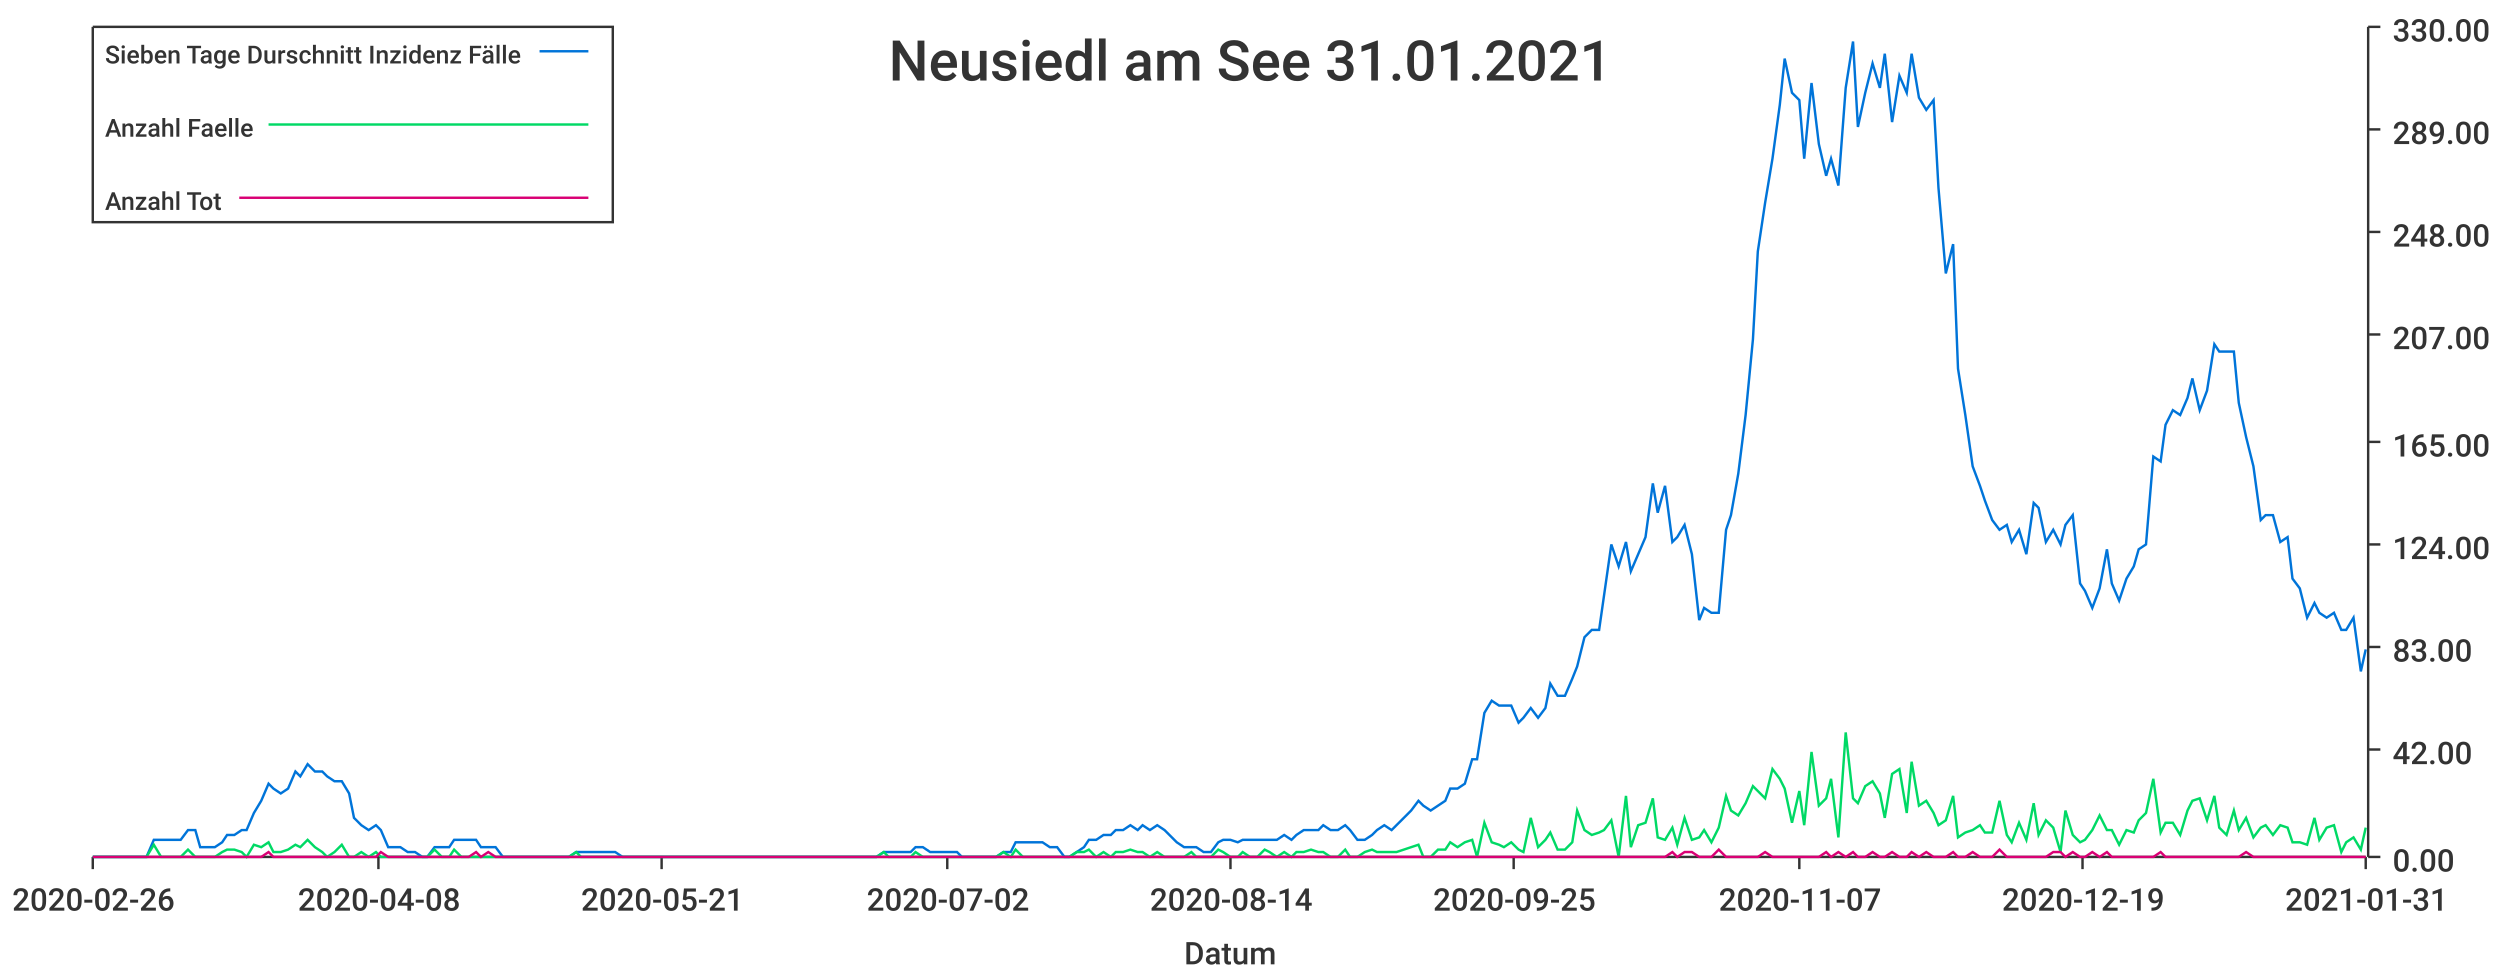
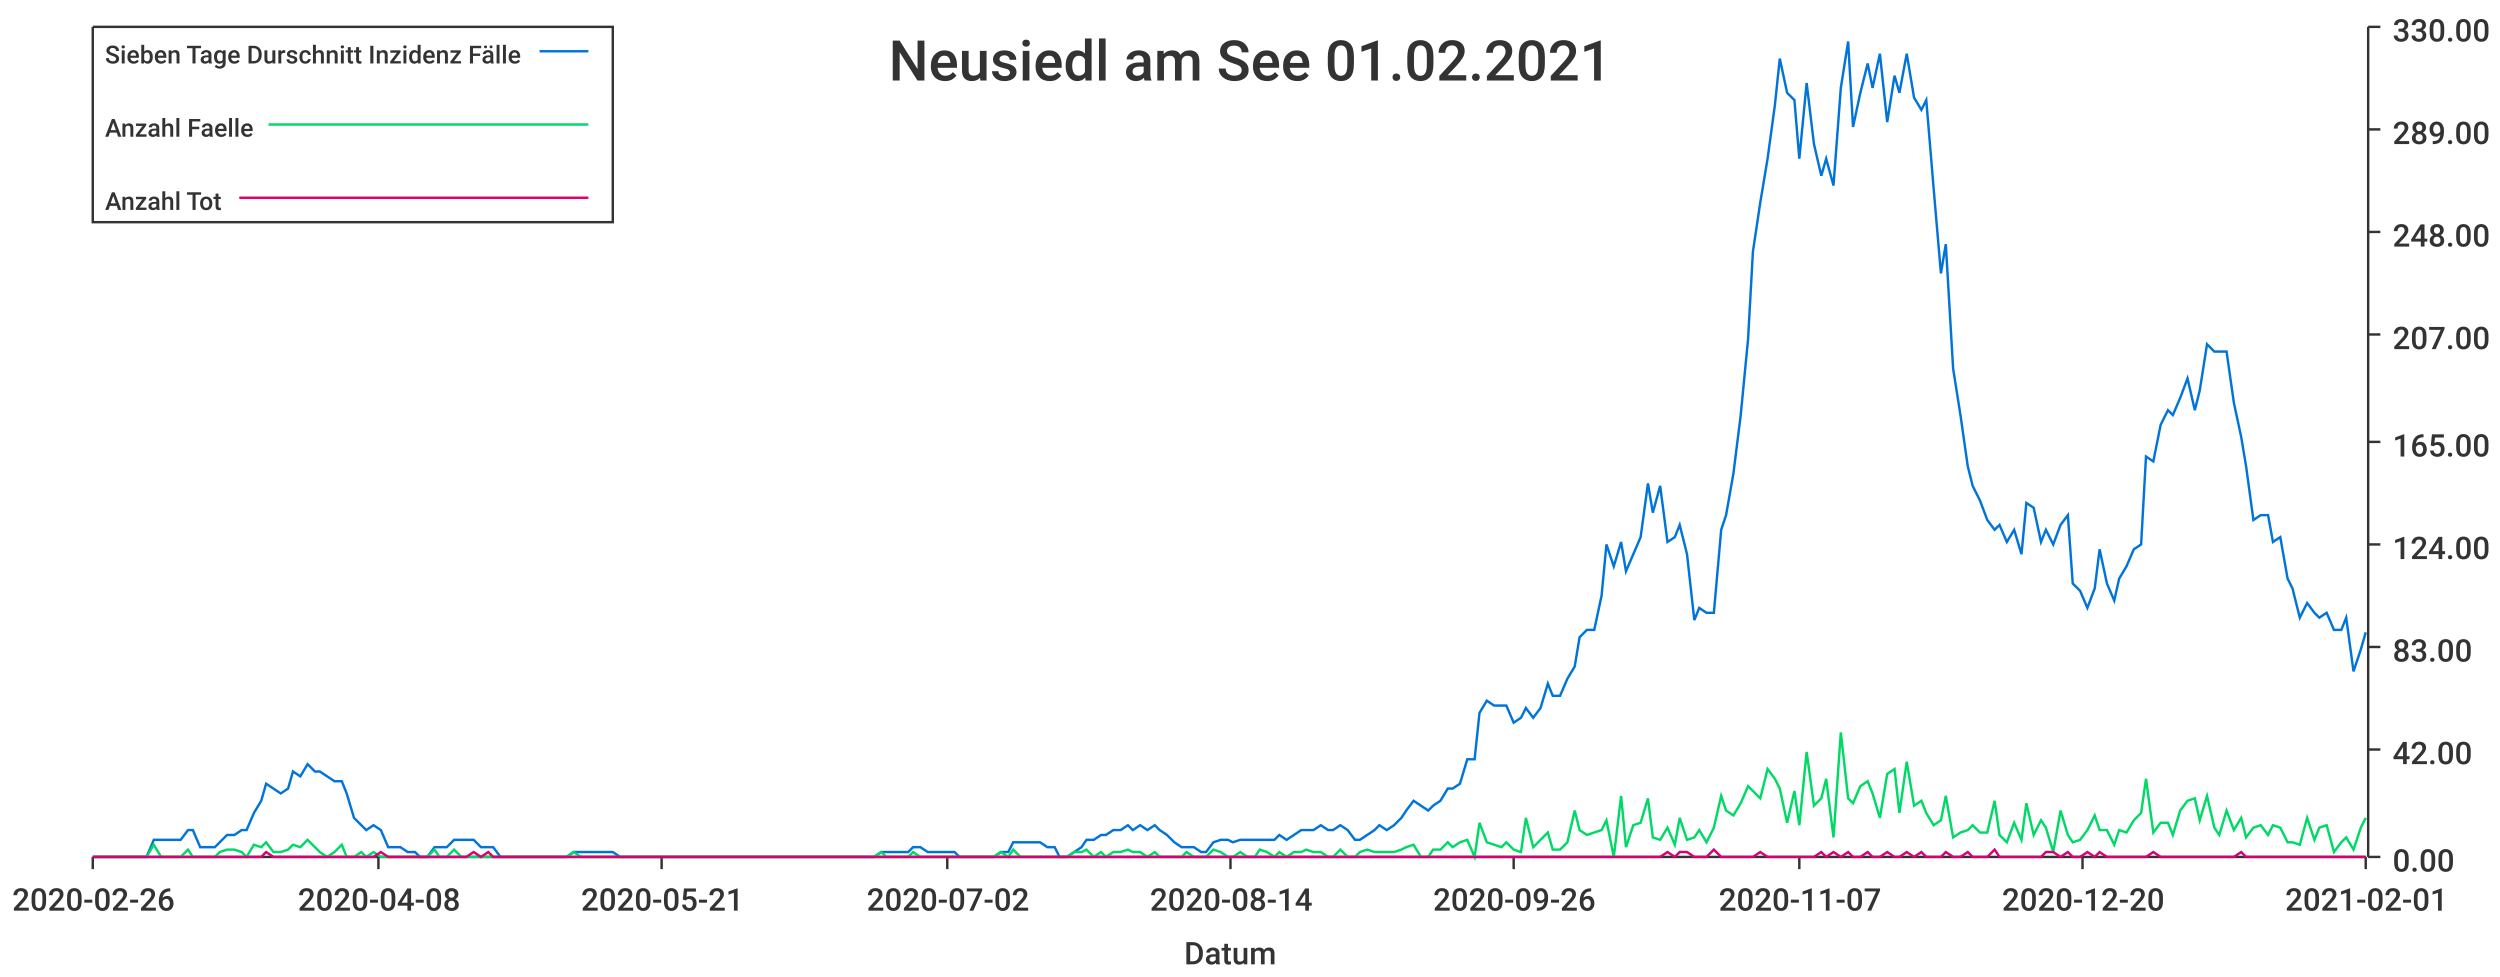
<svg xmlns="http://www.w3.org/2000/svg" width="1024" height="400">\n<path d="M 0 0 L 1024 0 L 1024 400 L 0 400 L 0 0" style="stroke-width:0;stroke:rgba(255,255,255,1.0);fill:rgba(255,255,255,1.0)" />
  <path d="M 38 11 L 969 11 L 969 351 L 38 351 L 38 11" style="stroke-width:0;stroke:rgba(255,255,255,1.0);fill:rgba(255,255,255,1.0)" />
  <path d="M 38 351 L 969 351" style="stroke-width:1;stroke:rgba(51,51,51,1.0);fill:none" />
  <path d="M 38 351 L 38 356" style="stroke-width:1;stroke:rgba(51,51,51,1.0);fill:none" />
  <text x="5" y="373" style="stroke-width:0;stroke:none;fill:rgba(51,51,51,1.0);font-size:12.8px;font-family:'Roboto Medium',sans-serif">2020-02-26</text>
  <path d="M 155 351 L 155 356" style="stroke-width:1;stroke:rgba(51,51,51,1.0);fill:none" />
  <text x="122" y="373" style="stroke-width:0;stroke:none;fill:rgba(51,51,51,1.0);font-size:12.8px;font-family:'Roboto Medium',sans-serif">2020-04-08</text>
  <path d="M 271 351 L 271 356" style="stroke-width:1;stroke:rgba(51,51,51,1.0);fill:none" />
  <text x="238" y="373" style="stroke-width:0;stroke:none;fill:rgba(51,51,51,1.0);font-size:12.8px;font-family:'Roboto Medium',sans-serif">2020-05-21</text>
  <path d="M 388 351 L 388 356" style="stroke-width:1;stroke:rgba(51,51,51,1.0);fill:none" />
  <text x="355" y="373" style="stroke-width:0;stroke:none;fill:rgba(51,51,51,1.0);font-size:12.8px;font-family:'Roboto Medium',sans-serif">2020-07-02</text>
  <path d="M 504 351 L 504 356" style="stroke-width:1;stroke:rgba(51,51,51,1.0);fill:none" />
  <text x="471" y="373" style="stroke-width:0;stroke:none;fill:rgba(51,51,51,1.0);font-size:12.8px;font-family:'Roboto Medium',sans-serif">2020-08-14</text>
  <path d="M 620 351 L 620 356" style="stroke-width:1;stroke:rgba(51,51,51,1.0);fill:none" />
-   <text x="587" y="373" style="stroke-width:0;stroke:none;fill:rgba(51,51,51,1.0);font-size:12.8px;font-family:'Roboto Medium',sans-serif">2020-09-25</text>
+   <text x="587" y="373" style="stroke-width:0;stroke:none;fill:rgba(51,51,51,1.0);font-size:12.8px;font-family:'Roboto Medium',sans-serif">2020-09-26</text>
  <path d="M 737 351 L 737 356" style="stroke-width:1;stroke:rgba(51,51,51,1.0);fill:none" />
  <text x="704" y="373" style="stroke-width:0;stroke:none;fill:rgba(51,51,51,1.0);font-size:12.8px;font-family:'Roboto Medium',sans-serif">2020-11-07</text>
  <path d="M 853 351 L 853 356" style="stroke-width:1;stroke:rgba(51,51,51,1.0);fill:none" />
-   <text x="820" y="373" style="stroke-width:0;stroke:none;fill:rgba(51,51,51,1.0);font-size:12.8px;font-family:'Roboto Medium',sans-serif">2020-12-19</text>
+   <text x="820" y="373" style="stroke-width:0;stroke:none;fill:rgba(51,51,51,1.0);font-size:12.8px;font-family:'Roboto Medium',sans-serif">2020-12-20</text>
  <path d="M 969 351 L 969 356" style="stroke-width:1;stroke:rgba(51,51,51,1.0);fill:none" />
-   <text x="936" y="373" style="stroke-width:0;stroke:none;fill:rgba(51,51,51,1.0);font-size:12.8px;font-family:'Roboto Medium',sans-serif">2021-01-31</text>
+   <text x="936" y="373" style="stroke-width:0;stroke:none;fill:rgba(51,51,51,1.0);font-size:12.8px;font-family:'Roboto Medium',sans-serif">2021-02-01</text>
  <text x="485" y="395" style="stroke-width:0;stroke:none;fill:rgba(51,51,51,1.0);font-size:12.8px;font-family:'Roboto Medium',sans-serif">Datum</text>
  <path d="M 970 351 L 970 11" style="stroke-width:1;stroke:rgba(51,51,51,1.0);fill:none" />
  <path d="M 970 351 L 975 351" style="stroke-width:1;stroke:rgba(51,51,51,1.0);fill:none" />
  <text x="980" y="357" style="stroke-width:0;stroke:none;fill:rgba(51,51,51,1.0);font-size:12.8px;font-family:'Roboto Medium',sans-serif">0.00</text>
  <path d="M 970 307 L 975 307" style="stroke-width:1;stroke:rgba(51,51,51,1.0);fill:none" />
  <text x="980" y="313" style="stroke-width:0;stroke:none;fill:rgba(51,51,51,1.0);font-size:12.8px;font-family:'Roboto Medium',sans-serif">42.00</text>
  <path d="M 970 265 L 975 265" style="stroke-width:1;stroke:rgba(51,51,51,1.0);fill:none" />
  <text x="980" y="271" style="stroke-width:0;stroke:none;fill:rgba(51,51,51,1.0);font-size:12.8px;font-family:'Roboto Medium',sans-serif">83.00</text>
  <path d="M 970 223 L 975 223" style="stroke-width:1;stroke:rgba(51,51,51,1.0);fill:none" />
  <text x="980" y="229" style="stroke-width:0;stroke:none;fill:rgba(51,51,51,1.0);font-size:12.8px;font-family:'Roboto Medium',sans-serif">124.00</text>
  <path d="M 970 181 L 975 181" style="stroke-width:1;stroke:rgba(51,51,51,1.0);fill:none" />
  <text x="980" y="187" style="stroke-width:0;stroke:none;fill:rgba(51,51,51,1.0);font-size:12.8px;font-family:'Roboto Medium',sans-serif">165.00</text>
  <path d="M 970 137 L 975 137" style="stroke-width:1;stroke:rgba(51,51,51,1.0);fill:none" />
  <text x="980" y="143" style="stroke-width:0;stroke:none;fill:rgba(51,51,51,1.0);font-size:12.8px;font-family:'Roboto Medium',sans-serif">207.00</text>
  <path d="M 970 95 L 975 95" style="stroke-width:1;stroke:rgba(51,51,51,1.0);fill:none" />
  <text x="980" y="101" style="stroke-width:0;stroke:none;fill:rgba(51,51,51,1.0);font-size:12.8px;font-family:'Roboto Medium',sans-serif">248.00</text>
  <path d="M 970 53 L 975 53" style="stroke-width:1;stroke:rgba(51,51,51,1.0);fill:none" />
  <text x="980" y="59" style="stroke-width:0;stroke:none;fill:rgba(51,51,51,1.0);font-size:12.8px;font-family:'Roboto Medium',sans-serif">289.00</text>
  <path d="M 970 11 L 975 11" style="stroke-width:1;stroke:rgba(51,51,51,1.0);fill:none" />
  <text x="980" y="17" style="stroke-width:0;stroke:none;fill:rgba(51,51,51,1.0);font-size:12.8px;font-family:'Roboto Medium',sans-serif">330.00</text>
-   <path d="M 38 351 L 41 351 L 44 351 L 47 351 L 49 351 L 52 351 L 55 351 L 58 351 L 60 351 L 63 344 L 66 344 L 69 344 L 71 344 L 74 344 L 77 340 L 80 340 L 82 347 L 85 347 L 88 347 L 91 345 L 93 342 L 96 342 L 99 340 L 101 340 L 104 333 L 107 328 L 110 321 L 112 323 L 115 325 L 118 323 L 121 316 L 123 318 L 126 313 L 129 316 L 132 316 L 134 318 L 137 320 L 140 320 L 143 325 L 145 335 L 148 338 L 151 340 L 154 338 L 156 340 L 159 347 L 162 347 L 164 347 L 167 349 L 170 349 L 173 351 L 175 351 L 178 347 L 181 347 L 184 347 L 186 344 L 189 344 L 192 344 L 195 344 L 197 347 L 200 347 L 203 347 L 206 351 L 208 351 L 211 351 L 214 351 L 216 351 L 219 351 L 222 351 L 225 351 L 227 351 L 230 351 L 233 351 L 236 349 L 238 349 L 241 349 L 244 349 L 247 349 L 249 349 L 252 349 L 255 351 L 258 351 L 260 351 L 263 351 L 266 351 L 269 351 L 271 351 L 274 351 L 277 351 L 279 351 L 282 351 L 285 351 L 288 351 L 290 351 L 293 351 L 296 351 L 299 351 L 301 351 L 304 351 L 307 351 L 310 351 L 312 351 L 315 351 L 318 351 L 321 351 L 323 351 L 326 351 L 329 351 L 331 351 L 334 351 L 337 351 L 340 351 L 342 351 L 345 351 L 348 351 L 351 351 L 353 351 L 356 351 L 359 351 L 362 349 L 364 349 L 367 349 L 370 349 L 373 349 L 375 347 L 378 347 L 381 349 L 384 349 L 386 349 L 389 349 L 392 349 L 394 351 L 397 351 L 400 351 L 403 351 L 405 351 L 408 351 L 411 349 L 414 349 L 416 345 L 419 345 L 422 345 L 425 345 L 427 345 L 430 347 L 433 347 L 436 351 L 438 351 L 441 349 L 444 347 L 446 344 L 449 344 L 452 342 L 455 342 L 457 340 L 460 340 L 463 338 L 466 340 L 468 338 L 471 340 L 474 338 L 477 340 L 479 342 L 482 345 L 485 347 L 488 347 L 490 347 L 493 349 L 496 349 L 499 345 L 501 344 L 504 344 L 507 345 L 509 344 L 512 344 L 515 344 L 518 344 L 520 344 L 523 344 L 526 342 L 529 344 L 531 342 L 534 340 L 537 340 L 540 340 L 542 338 L 545 340 L 548 340 L 551 338 L 553 340 L 556 344 L 559 344 L 562 342 L 564 340 L 567 338 L 570 340 L 572 338 L 575 335 L 578 332 L 581 328 L 583 330 L 586 332 L 589 330 L 592 328 L 594 323 L 597 323 L 600 321 L 603 311 L 605 311 L 608 292 L 611 287 L 614 289 L 616 289 L 619 289 L 622 296 L 624 294 L 627 290 L 630 294 L 633 290 L 635 280 L 638 285 L 641 285 L 644 278 L 646 273 L 649 261 L 652 258 L 655 258 L 657 244 L 660 223 L 663 232 L 666 222 L 668 234 L 671 227 L 674 220 L 677 198 L 679 210 L 682 199 L 685 222 L 687 220 L 690 215 L 693 227 L 696 254 L 698 249 L 701 251 L 704 251 L 707 217 L 709 211 L 712 194 L 715 170 L 718 139 L 720 103 L 723 83 L 726 65 L 729 43 L 731 24 L 734 38 L 737 41 L 739 65 L 742 34 L 745 59 L 748 72 L 750 65 L 753 76 L 756 36 L 759 17 L 761 52 L 764 38 L 767 26 L 770 36 L 772 22 L 775 50 L 778 31 L 781 38 L 783 22 L 786 40 L 789 45 L 792 41 L 794 77 L 797 112 L 800 100 L 802 151 L 805 170 L 808 191 L 811 199 L 813 205 L 816 213 L 819 217 L 822 215 L 824 222 L 827 217 L 830 227 L 833 206 L 835 208 L 838 222 L 841 217 L 844 223 L 846 215 L 849 211 L 852 239 L 854 242 L 857 249 L 860 241 L 863 225 L 865 239 L 868 246 L 871 237 L 874 232 L 876 225 L 879 223 L 882 187 L 885 189 L 887 174 L 890 168 L 893 170 L 896 163 L 898 155 L 901 168 L 904 160 L 907 141 L 909 144 L 912 144 L 915 144 L 917 165 L 920 179 L 923 191 L 926 213 L 928 211 L 931 211 L 934 222 L 937 220 L 939 237 L 942 241 L 945 253 L 948 247 L 950 251 L 953 253 L 956 251 L 959 258 L 961 258 L 964 253 L 967 275 L 969 266" style="stroke-width:1;stroke:rgba(0,116,217,1.0);fill:none" />
-   <path d="M 38 351 L 41 351 L 44 351 L 47 351 L 49 351 L 52 351 L 55 351 L 58 351 L 60 351 L 63 346 L 66 351 L 69 351 L 71 351 L 74 351 L 77 348 L 80 351 L 82 351 L 85 351 L 88 351 L 91 349 L 93 348 L 96 348 L 99 349 L 101 351 L 104 346 L 107 347 L 110 345 L 112 349 L 115 349 L 118 348 L 121 346 L 123 347 L 126 344 L 129 347 L 132 349 L 134 351 L 137 349 L 140 346 L 143 351 L 145 351 L 148 349 L 151 351 L 154 349 L 156 351 L 159 351 L 162 351 L 164 351 L 167 351 L 170 351 L 173 351 L 175 351 L 178 348 L 181 351 L 184 351 L 186 348 L 189 351 L 192 351 L 195 351 L 197 351 L 200 351 L 203 351 L 206 351 L 208 351 L 211 351 L 214 351 L 216 351 L 219 351 L 222 351 L 225 351 L 227 351 L 230 351 L 233 351 L 236 349 L 238 351 L 241 351 L 244 351 L 247 351 L 249 351 L 252 351 L 255 351 L 258 351 L 260 351 L 263 351 L 266 351 L 269 351 L 271 351 L 274 351 L 277 351 L 279 351 L 282 351 L 285 351 L 288 351 L 290 351 L 293 351 L 296 351 L 299 351 L 301 351 L 304 351 L 307 351 L 310 351 L 312 351 L 315 351 L 318 351 L 321 351 L 323 351 L 326 351 L 329 351 L 331 351 L 334 351 L 337 351 L 340 351 L 342 351 L 345 351 L 348 351 L 351 351 L 353 351 L 356 351 L 359 351 L 362 349 L 364 351 L 367 351 L 370 351 L 373 351 L 375 349 L 378 351 L 381 351 L 384 351 L 386 351 L 389 351 L 392 351 L 394 351 L 397 351 L 400 351 L 403 351 L 405 351 L 408 351 L 411 349 L 414 351 L 416 348 L 419 351 L 422 351 L 425 351 L 427 351 L 430 351 L 433 351 L 436 351 L 438 351 L 441 349 L 444 349 L 446 348 L 449 351 L 452 349 L 455 351 L 457 349 L 460 349 L 463 348 L 466 349 L 468 349 L 471 351 L 474 349 L 477 351 L 479 351 L 482 351 L 485 351 L 488 349 L 490 351 L 493 351 L 496 351 L 499 348 L 501 349 L 504 351 L 507 351 L 509 349 L 512 351 L 515 351 L 518 348 L 520 349 L 523 351 L 526 349 L 529 351 L 531 349 L 534 349 L 537 348 L 540 349 L 542 349 L 545 351 L 548 351 L 551 348 L 553 351 L 556 351 L 559 349 L 562 348 L 564 349 L 567 349 L 570 349 L 572 349 L 575 348 L 578 347 L 581 346 L 583 351 L 586 351 L 589 348 L 592 348 L 594 345 L 597 347 L 600 345 L 603 344 L 605 351 L 608 337 L 611 345 L 614 346 L 616 347 L 619 345 L 622 348 L 624 349 L 627 335 L 630 347 L 633 344 L 635 341 L 638 348 L 641 348 L 644 345 L 646 332 L 649 340 L 652 342 L 655 341 L 657 340 L 660 336 L 663 351 L 666 326 L 668 347 L 671 338 L 674 337 L 677 327 L 679 343 L 682 344 L 685 339 L 687 346 L 690 335 L 693 344 L 696 343 L 698 340 L 701 345 L 704 339 L 707 326 L 709 332 L 712 334 L 715 329 L 718 322 L 720 324 L 723 327 L 726 315 L 729 319 L 731 323 L 734 337 L 737 324 L 739 338 L 742 308 L 745 330 L 748 327 L 750 319 L 753 343 L 756 300 L 759 327 L 761 329 L 764 322 L 767 320 L 770 325 L 772 335 L 775 317 L 778 315 L 781 333 L 783 312 L 786 330 L 789 328 L 792 333 L 794 338 L 797 336 L 800 326 L 802 343 L 805 341 L 808 340 L 811 338 L 813 341 L 816 341 L 819 328 L 822 342 L 824 345 L 827 337 L 830 344 L 833 329 L 835 342 L 838 336 L 841 339 L 844 349 L 846 332 L 849 342 L 852 345 L 854 344 L 857 340 L 860 334 L 863 340 L 865 340 L 868 346 L 871 340 L 874 341 L 876 336 L 879 333 L 882 319 L 885 341 L 887 337 L 890 337 L 893 342 L 896 332 L 898 328 L 901 327 L 904 336 L 907 326 L 909 339 L 912 342 L 915 332 L 917 340 L 920 335 L 923 343 L 926 339 L 928 338 L 931 342 L 934 338 L 937 339 L 939 345 L 942 345 L 945 346 L 948 335 L 950 344 L 953 339 L 956 338 L 959 349 L 961 345 L 964 343 L 967 348 L 969 339" style="stroke-width:1;stroke:rgba(0,217,101,1.0);fill:none" />
-   <path d="M 38 351 L 41 351 L 44 351 L 47 351 L 49 351 L 52 351 L 55 351 L 58 351 L 60 351 L 63 351 L 66 351 L 69 351 L 71 351 L 74 351 L 77 351 L 80 351 L 82 351 L 85 351 L 88 351 L 91 351 L 93 351 L 96 351 L 99 351 L 101 351 L 104 351 L 107 351 L 110 349 L 112 351 L 115 351 L 118 351 L 121 351 L 123 351 L 126 351 L 129 351 L 132 351 L 134 351 L 137 351 L 140 351 L 143 351 L 145 351 L 148 351 L 151 351 L 154 351 L 156 349 L 159 351 L 162 351 L 164 351 L 167 351 L 170 351 L 173 351 L 175 351 L 178 351 L 181 351 L 184 351 L 186 351 L 189 351 L 192 351 L 195 349 L 197 351 L 200 349 L 203 351 L 206 351 L 208 351 L 211 351 L 214 351 L 216 351 L 219 351 L 222 351 L 225 351 L 227 351 L 230 351 L 233 351 L 236 351 L 238 351 L 241 351 L 244 351 L 247 351 L 249 351 L 252 351 L 255 351 L 258 351 L 260 351 L 263 351 L 266 351 L 269 351 L 271 351 L 274 351 L 277 351 L 279 351 L 282 351 L 285 351 L 288 351 L 290 351 L 293 351 L 296 351 L 299 351 L 301 351 L 304 351 L 307 351 L 310 351 L 312 351 L 315 351 L 318 351 L 321 351 L 323 351 L 326 351 L 329 351 L 331 351 L 334 351 L 337 351 L 340 351 L 342 351 L 345 351 L 348 351 L 351 351 L 353 351 L 356 351 L 359 351 L 362 351 L 364 351 L 367 351 L 370 351 L 373 351 L 375 351 L 378 351 L 381 351 L 384 351 L 386 351 L 389 351 L 392 351 L 394 351 L 397 351 L 400 351 L 403 351 L 405 351 L 408 351 L 411 351 L 414 351 L 416 351 L 419 351 L 422 351 L 425 351 L 427 351 L 430 351 L 433 351 L 436 351 L 438 351 L 441 351 L 444 351 L 446 351 L 449 351 L 452 351 L 455 351 L 457 351 L 460 351 L 463 351 L 466 351 L 468 351 L 471 351 L 474 351 L 477 351 L 479 351 L 482 351 L 485 351 L 488 351 L 490 351 L 493 351 L 496 351 L 499 351 L 501 351 L 504 351 L 507 351 L 509 351 L 512 351 L 515 351 L 518 351 L 520 351 L 523 351 L 526 351 L 529 351 L 531 351 L 534 351 L 537 351 L 540 351 L 542 351 L 545 351 L 548 351 L 551 351 L 553 351 L 556 351 L 559 351 L 562 351 L 564 351 L 567 351 L 570 351 L 572 351 L 575 351 L 578 351 L 581 351 L 583 351 L 586 351 L 589 351 L 592 351 L 594 351 L 597 351 L 600 351 L 603 351 L 605 351 L 608 351 L 611 351 L 614 351 L 616 351 L 619 351 L 622 351 L 624 351 L 627 351 L 630 351 L 633 351 L 635 351 L 638 351 L 641 351 L 644 351 L 646 351 L 649 351 L 652 351 L 655 351 L 657 351 L 660 351 L 663 351 L 666 351 L 668 351 L 671 351 L 674 351 L 677 351 L 679 351 L 682 351 L 685 349 L 687 351 L 690 349 L 693 349 L 696 351 L 698 351 L 701 351 L 704 348 L 707 351 L 709 351 L 712 351 L 715 351 L 718 351 L 720 351 L 723 349 L 726 351 L 729 351 L 731 351 L 734 351 L 737 351 L 739 351 L 742 351 L 745 351 L 748 349 L 750 351 L 753 349 L 756 351 L 759 349 L 761 351 L 764 351 L 767 349 L 770 351 L 772 351 L 775 349 L 778 351 L 781 351 L 783 349 L 786 351 L 789 349 L 792 351 L 794 351 L 797 351 L 800 349 L 802 351 L 805 351 L 808 349 L 811 351 L 813 351 L 816 351 L 819 348 L 822 351 L 824 351 L 827 351 L 830 351 L 833 351 L 835 351 L 838 351 L 841 349 L 844 349 L 846 351 L 849 349 L 852 351 L 854 351 L 857 349 L 860 351 L 863 349 L 865 351 L 868 351 L 871 351 L 874 351 L 876 351 L 879 351 L 882 351 L 885 349 L 887 351 L 890 351 L 893 351 L 896 351 L 898 351 L 901 351 L 904 351 L 907 351 L 909 351 L 912 351 L 915 351 L 917 351 L 920 349 L 923 351 L 926 351 L 928 351 L 931 351 L 934 351 L 937 351 L 939 351 L 942 351 L 945 351 L 948 351 L 950 351 L 953 351 L 956 351 L 959 351 L 961 351 L 964 351 L 967 351 L 969 351" style="stroke-width:1;stroke:rgba(217,0,116,1.0);fill:none" />
-   <text x="364" y="33" style="stroke-width:0;stroke:none;fill:rgba(51,51,51,1.0);font-size:23.0px;font-family:'Roboto Medium',sans-serif">Neusiedl am See 31.01.2021</text>
+   <path d="M 38 351 L 41 351 L 44 351 L 47 351 L 49 351 L 52 351 L 55 351 L 58 351 L 60 351 L 63 344 L 66 344 L 69 344 L 71 344 L 74 344 L 77 340 L 79 340 L 82 347 L 85 347 L 88 347 L 90 345 L 93 342 L 96 342 L 99 340 L 101 340 L 104 333 L 107 328 L 109 321 L 112 323 L 115 325 L 118 323 L 120 316 L 123 318 L 126 313 L 129 316 L 131 316 L 134 318 L 137 320 L 140 320 L 142 325 L 145 335 L 148 338 L 150 340 L 153 338 L 156 340 L 159 347 L 161 347 L 164 347 L 167 349 L 170 349 L 172 351 L 175 351 L 178 347 L 180 347 L 183 347 L 186 344 L 189 344 L 191 344 L 194 344 L 197 347 L 200 347 L 202 347 L 205 351 L 208 351 L 211 351 L 213 351 L 216 351 L 219 351 L 221 351 L 224 351 L 227 351 L 230 351 L 232 351 L 235 349 L 238 349 L 241 349 L 243 349 L 246 349 L 249 349 L 251 349 L 254 351 L 257 351 L 260 351 L 262 351 L 265 351 L 268 351 L 271 351 L 273 351 L 276 351 L 279 351 L 281 351 L 284 351 L 287 351 L 290 351 L 292 351 L 295 351 L 298 351 L 301 351 L 303 351 L 306 351 L 309 351 L 312 351 L 314 351 L 317 351 L 320 351 L 322 351 L 325 351 L 328 351 L 331 351 L 333 351 L 336 351 L 339 351 L 342 351 L 344 351 L 347 351 L 350 351 L 352 351 L 355 351 L 358 351 L 361 349 L 363 349 L 366 349 L 369 349 L 372 349 L 374 347 L 377 347 L 380 349 L 383 349 L 385 349 L 388 349 L 391 349 L 393 351 L 396 351 L 399 351 L 402 351 L 404 351 L 407 351 L 410 349 L 413 349 L 415 345 L 418 345 L 421 345 L 423 345 L 426 345 L 429 347 L 432 347 L 434 351 L 437 351 L 440 349 L 443 347 L 445 344 L 448 344 L 451 342 L 453 342 L 456 340 L 459 340 L 462 338 L 464 340 L 467 338 L 470 340 L 473 338 L 475 340 L 478 342 L 481 345 L 484 347 L 486 347 L 489 347 L 492 349 L 494 349 L 497 345 L 500 344 L 503 344 L 505 345 L 508 344 L 511 344 L 514 344 L 516 344 L 519 344 L 522 344 L 524 342 L 527 344 L 530 342 L 533 340 L 535 340 L 538 340 L 541 338 L 544 340 L 546 340 L 549 338 L 552 340 L 555 344 L 557 344 L 560 342 L 563 340 L 565 338 L 568 340 L 571 338 L 574 335 L 576 332 L 579 328 L 582 330 L 585 332 L 587 330 L 590 328 L 593 323 L 595 323 L 598 321 L 601 311 L 604 311 L 606 292 L 609 287 L 612 289 L 615 289 L 617 289 L 620 296 L 623 294 L 625 290 L 628 294 L 631 290 L 634 280 L 636 285 L 639 285 L 642 278 L 645 273 L 647 261 L 650 258 L 653 258 L 656 244 L 658 223 L 661 232 L 664 222 L 666 234 L 669 227 L 672 220 L 675 198 L 677 210 L 680 199 L 683 222 L 686 220 L 688 215 L 691 227 L 694 254 L 696 249 L 699 251 L 702 251 L 705 217 L 707 211 L 710 194 L 713 170 L 716 139 L 718 103 L 721 83 L 724 65 L 727 43 L 729 24 L 732 38 L 735 41 L 737 65 L 740 34 L 743 59 L 746 72 L 748 65 L 751 76 L 754 36 L 757 17 L 759 52 L 762 38 L 765 26 L 767 36 L 770 22 L 773 50 L 776 31 L 778 38 L 781 22 L 784 40 L 787 45 L 789 41 L 792 77 L 795 112 L 797 100 L 800 151 L 803 170 L 806 191 L 808 199 L 811 205 L 814 213 L 817 217 L 819 215 L 822 222 L 825 217 L 828 227 L 830 206 L 833 208 L 836 222 L 838 217 L 841 223 L 844 215 L 847 211 L 849 239 L 852 242 L 855 249 L 858 241 L 860 225 L 863 239 L 866 246 L 868 237 L 871 232 L 874 225 L 877 223 L 879 187 L 882 189 L 885 174 L 888 168 L 890 170 L 893 163 L 896 155 L 899 168 L 901 160 L 904 141 L 907 144 L 909 144 L 912 144 L 915 165 L 918 179 L 920 191 L 923 213 L 926 211 L 929 211 L 931 222 L 934 220 L 937 237 L 939 241 L 942 253 L 945 247 L 948 251 L 950 253 L 953 251 L 956 258 L 959 258 L 961 253 L 964 275 L 967 266 L 969 259" style="stroke-width:1;stroke:rgba(0,116,217,1.0);fill:none" />
+   <path d="M 38 351 L 41 351 L 44 351 L 47 351 L 49 351 L 52 351 L 55 351 L 58 351 L 60 351 L 63 346 L 66 351 L 69 351 L 71 351 L 74 351 L 77 348 L 79 351 L 82 351 L 85 351 L 88 351 L 90 349 L 93 348 L 96 348 L 99 349 L 101 351 L 104 346 L 107 347 L 109 345 L 112 349 L 115 349 L 118 348 L 120 346 L 123 347 L 126 344 L 129 347 L 131 349 L 134 351 L 137 349 L 140 346 L 142 351 L 145 351 L 148 349 L 150 351 L 153 349 L 156 351 L 159 351 L 161 351 L 164 351 L 167 351 L 170 351 L 172 351 L 175 351 L 178 348 L 180 351 L 183 351 L 186 348 L 189 351 L 191 351 L 194 351 L 197 351 L 200 351 L 202 351 L 205 351 L 208 351 L 211 351 L 213 351 L 216 351 L 219 351 L 221 351 L 224 351 L 227 351 L 230 351 L 232 351 L 235 349 L 238 351 L 241 351 L 243 351 L 246 351 L 249 351 L 251 351 L 254 351 L 257 351 L 260 351 L 262 351 L 265 351 L 268 351 L 271 351 L 273 351 L 276 351 L 279 351 L 281 351 L 284 351 L 287 351 L 290 351 L 292 351 L 295 351 L 298 351 L 301 351 L 303 351 L 306 351 L 309 351 L 312 351 L 314 351 L 317 351 L 320 351 L 322 351 L 325 351 L 328 351 L 331 351 L 333 351 L 336 351 L 339 351 L 342 351 L 344 351 L 347 351 L 350 351 L 352 351 L 355 351 L 358 351 L 361 349 L 363 351 L 366 351 L 369 351 L 372 351 L 374 349 L 377 351 L 380 351 L 383 351 L 385 351 L 388 351 L 391 351 L 393 351 L 396 351 L 399 351 L 402 351 L 404 351 L 407 351 L 410 349 L 413 351 L 415 348 L 418 351 L 421 351 L 423 351 L 426 351 L 429 351 L 432 351 L 434 351 L 437 351 L 440 349 L 443 349 L 445 348 L 448 351 L 451 349 L 453 351 L 456 349 L 459 349 L 462 348 L 464 349 L 467 349 L 470 351 L 473 349 L 475 351 L 478 351 L 481 351 L 484 351 L 486 349 L 489 351 L 492 351 L 494 351 L 497 348 L 500 349 L 503 351 L 505 351 L 508 349 L 511 351 L 514 351 L 516 348 L 519 349 L 522 351 L 524 349 L 527 351 L 530 349 L 533 349 L 535 348 L 538 349 L 541 349 L 544 351 L 546 351 L 549 348 L 552 351 L 555 351 L 557 349 L 560 348 L 563 349 L 565 349 L 568 349 L 571 349 L 574 348 L 576 347 L 579 346 L 582 351 L 585 351 L 587 348 L 590 348 L 593 345 L 595 347 L 598 345 L 601 344 L 604 351 L 606 337 L 609 345 L 612 346 L 615 347 L 617 345 L 620 348 L 623 349 L 625 335 L 628 347 L 631 344 L 634 341 L 636 348 L 639 348 L 642 345 L 645 332 L 647 340 L 650 342 L 653 341 L 656 340 L 658 336 L 661 351 L 664 326 L 666 347 L 669 338 L 672 337 L 675 327 L 677 343 L 680 344 L 683 339 L 686 346 L 688 335 L 691 344 L 694 343 L 696 340 L 699 345 L 702 339 L 705 326 L 707 332 L 710 334 L 713 329 L 716 322 L 718 324 L 721 327 L 724 315 L 727 319 L 729 323 L 732 337 L 735 324 L 737 338 L 740 308 L 743 330 L 746 327 L 748 319 L 751 343 L 754 300 L 757 327 L 759 329 L 762 322 L 765 320 L 767 325 L 770 335 L 773 317 L 776 315 L 778 333 L 781 312 L 784 330 L 787 328 L 789 333 L 792 338 L 795 336 L 797 326 L 800 343 L 803 341 L 806 340 L 808 338 L 811 341 L 814 341 L 817 328 L 819 342 L 822 345 L 825 337 L 828 344 L 830 329 L 833 342 L 836 336 L 838 339 L 841 349 L 844 332 L 847 342 L 849 345 L 852 344 L 855 340 L 858 334 L 860 340 L 863 340 L 866 346 L 868 340 L 871 341 L 874 336 L 877 333 L 879 319 L 882 341 L 885 337 L 888 337 L 890 342 L 893 332 L 896 328 L 899 327 L 901 336 L 904 326 L 907 339 L 909 342 L 912 332 L 915 340 L 918 335 L 920 343 L 923 339 L 926 338 L 929 342 L 931 338 L 934 339 L 937 345 L 939 345 L 942 346 L 945 335 L 948 344 L 950 339 L 953 338 L 956 349 L 959 345 L 961 343 L 964 348 L 967 339 L 969 335" style="stroke-width:1;stroke:rgba(0,217,101,1.0);fill:none" />
+   <path d="M 38 351 L 41 351 L 44 351 L 47 351 L 49 351 L 52 351 L 55 351 L 58 351 L 60 351 L 63 351 L 66 351 L 69 351 L 71 351 L 74 351 L 77 351 L 79 351 L 82 351 L 85 351 L 88 351 L 90 351 L 93 351 L 96 351 L 99 351 L 101 351 L 104 351 L 107 351 L 109 349 L 112 351 L 115 351 L 118 351 L 120 351 L 123 351 L 126 351 L 129 351 L 131 351 L 134 351 L 137 351 L 140 351 L 142 351 L 145 351 L 148 351 L 150 351 L 153 351 L 156 349 L 159 351 L 161 351 L 164 351 L 167 351 L 170 351 L 172 351 L 175 351 L 178 351 L 180 351 L 183 351 L 186 351 L 189 351 L 191 351 L 194 349 L 197 351 L 200 349 L 202 351 L 205 351 L 208 351 L 211 351 L 213 351 L 216 351 L 219 351 L 221 351 L 224 351 L 227 351 L 230 351 L 232 351 L 235 351 L 238 351 L 241 351 L 243 351 L 246 351 L 249 351 L 251 351 L 254 351 L 257 351 L 260 351 L 262 351 L 265 351 L 268 351 L 271 351 L 273 351 L 276 351 L 279 351 L 281 351 L 284 351 L 287 351 L 290 351 L 292 351 L 295 351 L 298 351 L 301 351 L 303 351 L 306 351 L 309 351 L 312 351 L 314 351 L 317 351 L 320 351 L 322 351 L 325 351 L 328 351 L 331 351 L 333 351 L 336 351 L 339 351 L 342 351 L 344 351 L 347 351 L 350 351 L 352 351 L 355 351 L 358 351 L 361 351 L 363 351 L 366 351 L 369 351 L 372 351 L 374 351 L 377 351 L 380 351 L 383 351 L 385 351 L 388 351 L 391 351 L 393 351 L 396 351 L 399 351 L 402 351 L 404 351 L 407 351 L 410 351 L 413 351 L 415 351 L 418 351 L 421 351 L 423 351 L 426 351 L 429 351 L 432 351 L 434 351 L 437 351 L 440 351 L 443 351 L 445 351 L 448 351 L 451 351 L 453 351 L 456 351 L 459 351 L 462 351 L 464 351 L 467 351 L 470 351 L 473 351 L 475 351 L 478 351 L 481 351 L 484 351 L 486 351 L 489 351 L 492 351 L 494 351 L 497 351 L 500 351 L 503 351 L 505 351 L 508 351 L 511 351 L 514 351 L 516 351 L 519 351 L 522 351 L 524 351 L 527 351 L 530 351 L 533 351 L 535 351 L 538 351 L 541 351 L 544 351 L 546 351 L 549 351 L 552 351 L 555 351 L 557 351 L 560 351 L 563 351 L 565 351 L 568 351 L 571 351 L 574 351 L 576 351 L 579 351 L 582 351 L 585 351 L 587 351 L 590 351 L 593 351 L 595 351 L 598 351 L 601 351 L 604 351 L 606 351 L 609 351 L 612 351 L 615 351 L 617 351 L 620 351 L 623 351 L 625 351 L 628 351 L 631 351 L 634 351 L 636 351 L 639 351 L 642 351 L 645 351 L 647 351 L 650 351 L 653 351 L 656 351 L 658 351 L 661 351 L 664 351 L 666 351 L 669 351 L 672 351 L 675 351 L 677 351 L 680 351 L 683 349 L 686 351 L 688 349 L 691 349 L 694 351 L 696 351 L 699 351 L 702 348 L 705 351 L 707 351 L 710 351 L 713 351 L 716 351 L 718 351 L 721 349 L 724 351 L 727 351 L 729 351 L 732 351 L 735 351 L 737 351 L 740 351 L 743 351 L 746 349 L 748 351 L 751 349 L 754 351 L 757 349 L 759 351 L 762 351 L 765 349 L 767 351 L 770 351 L 773 349 L 776 351 L 778 351 L 781 349 L 784 351 L 787 349 L 789 351 L 792 351 L 795 351 L 797 349 L 800 351 L 803 351 L 806 349 L 808 351 L 811 351 L 814 351 L 817 348 L 819 351 L 822 351 L 825 351 L 828 351 L 830 351 L 833 351 L 836 351 L 838 349 L 841 349 L 844 351 L 847 349 L 849 351 L 852 351 L 855 349 L 858 351 L 860 349 L 863 351 L 866 351 L 868 351 L 871 351 L 874 351 L 877 351 L 879 351 L 882 349 L 885 351 L 888 351 L 890 351 L 893 351 L 896 351 L 899 351 L 901 351 L 904 351 L 907 351 L 909 351 L 912 351 L 915 351 L 918 349 L 920 351 L 923 351 L 926 351 L 929 351 L 931 351 L 934 351 L 937 351 L 939 351 L 942 351 L 945 351 L 948 351 L 950 351 L 953 351 L 956 351 L 959 351 L 961 351 L 964 351 L 967 351 L 969 351" style="stroke-width:1;stroke:rgba(217,0,116,1.0);fill:none" />
+   <text x="364" y="33" style="stroke-width:0;stroke:none;fill:rgba(51,51,51,1.0);font-size:23.0px;font-family:'Roboto Medium',sans-serif">Neusiedl am See 01.02.2021</text>
  <path d="M 38 11 L 251 11 L 251 91 L 38 91 L 38 11" style="stroke-width:1;stroke:rgba(51,51,51,1.0);fill:rgba(255,255,255,1.0)" />
  <text x="43" y="26" style="stroke-width:0;stroke:none;fill:rgba(51,51,51,1.0);font-size:10.2px;font-family:'Roboto Medium',sans-serif">Sieben Tage Durschnitt Inzidenz Fälle</text>
  <path d="M 221 21 L 241 21" style="stroke-width:1;stroke:rgba(0,116,217,1.0);fill:none" />
  <text x="43" y="56" style="stroke-width:0;stroke:none;fill:rgba(51,51,51,1.0);font-size:10.2px;font-family:'Roboto Medium',sans-serif">Anzahl Faelle</text>
  <path d="M 110 51 L 241 51" style="stroke-width:1;stroke:rgba(0,217,101,1.0);fill:none" />
  <text x="43" y="86" style="stroke-width:0;stroke:none;fill:rgba(51,51,51,1.0);font-size:10.2px;font-family:'Roboto Medium',sans-serif">Anzahl Tot</text>
  <path d="M 98 81 L 241 81" style="stroke-width:1;stroke:rgba(217,0,116,1.0);fill:none" />
</svg>
